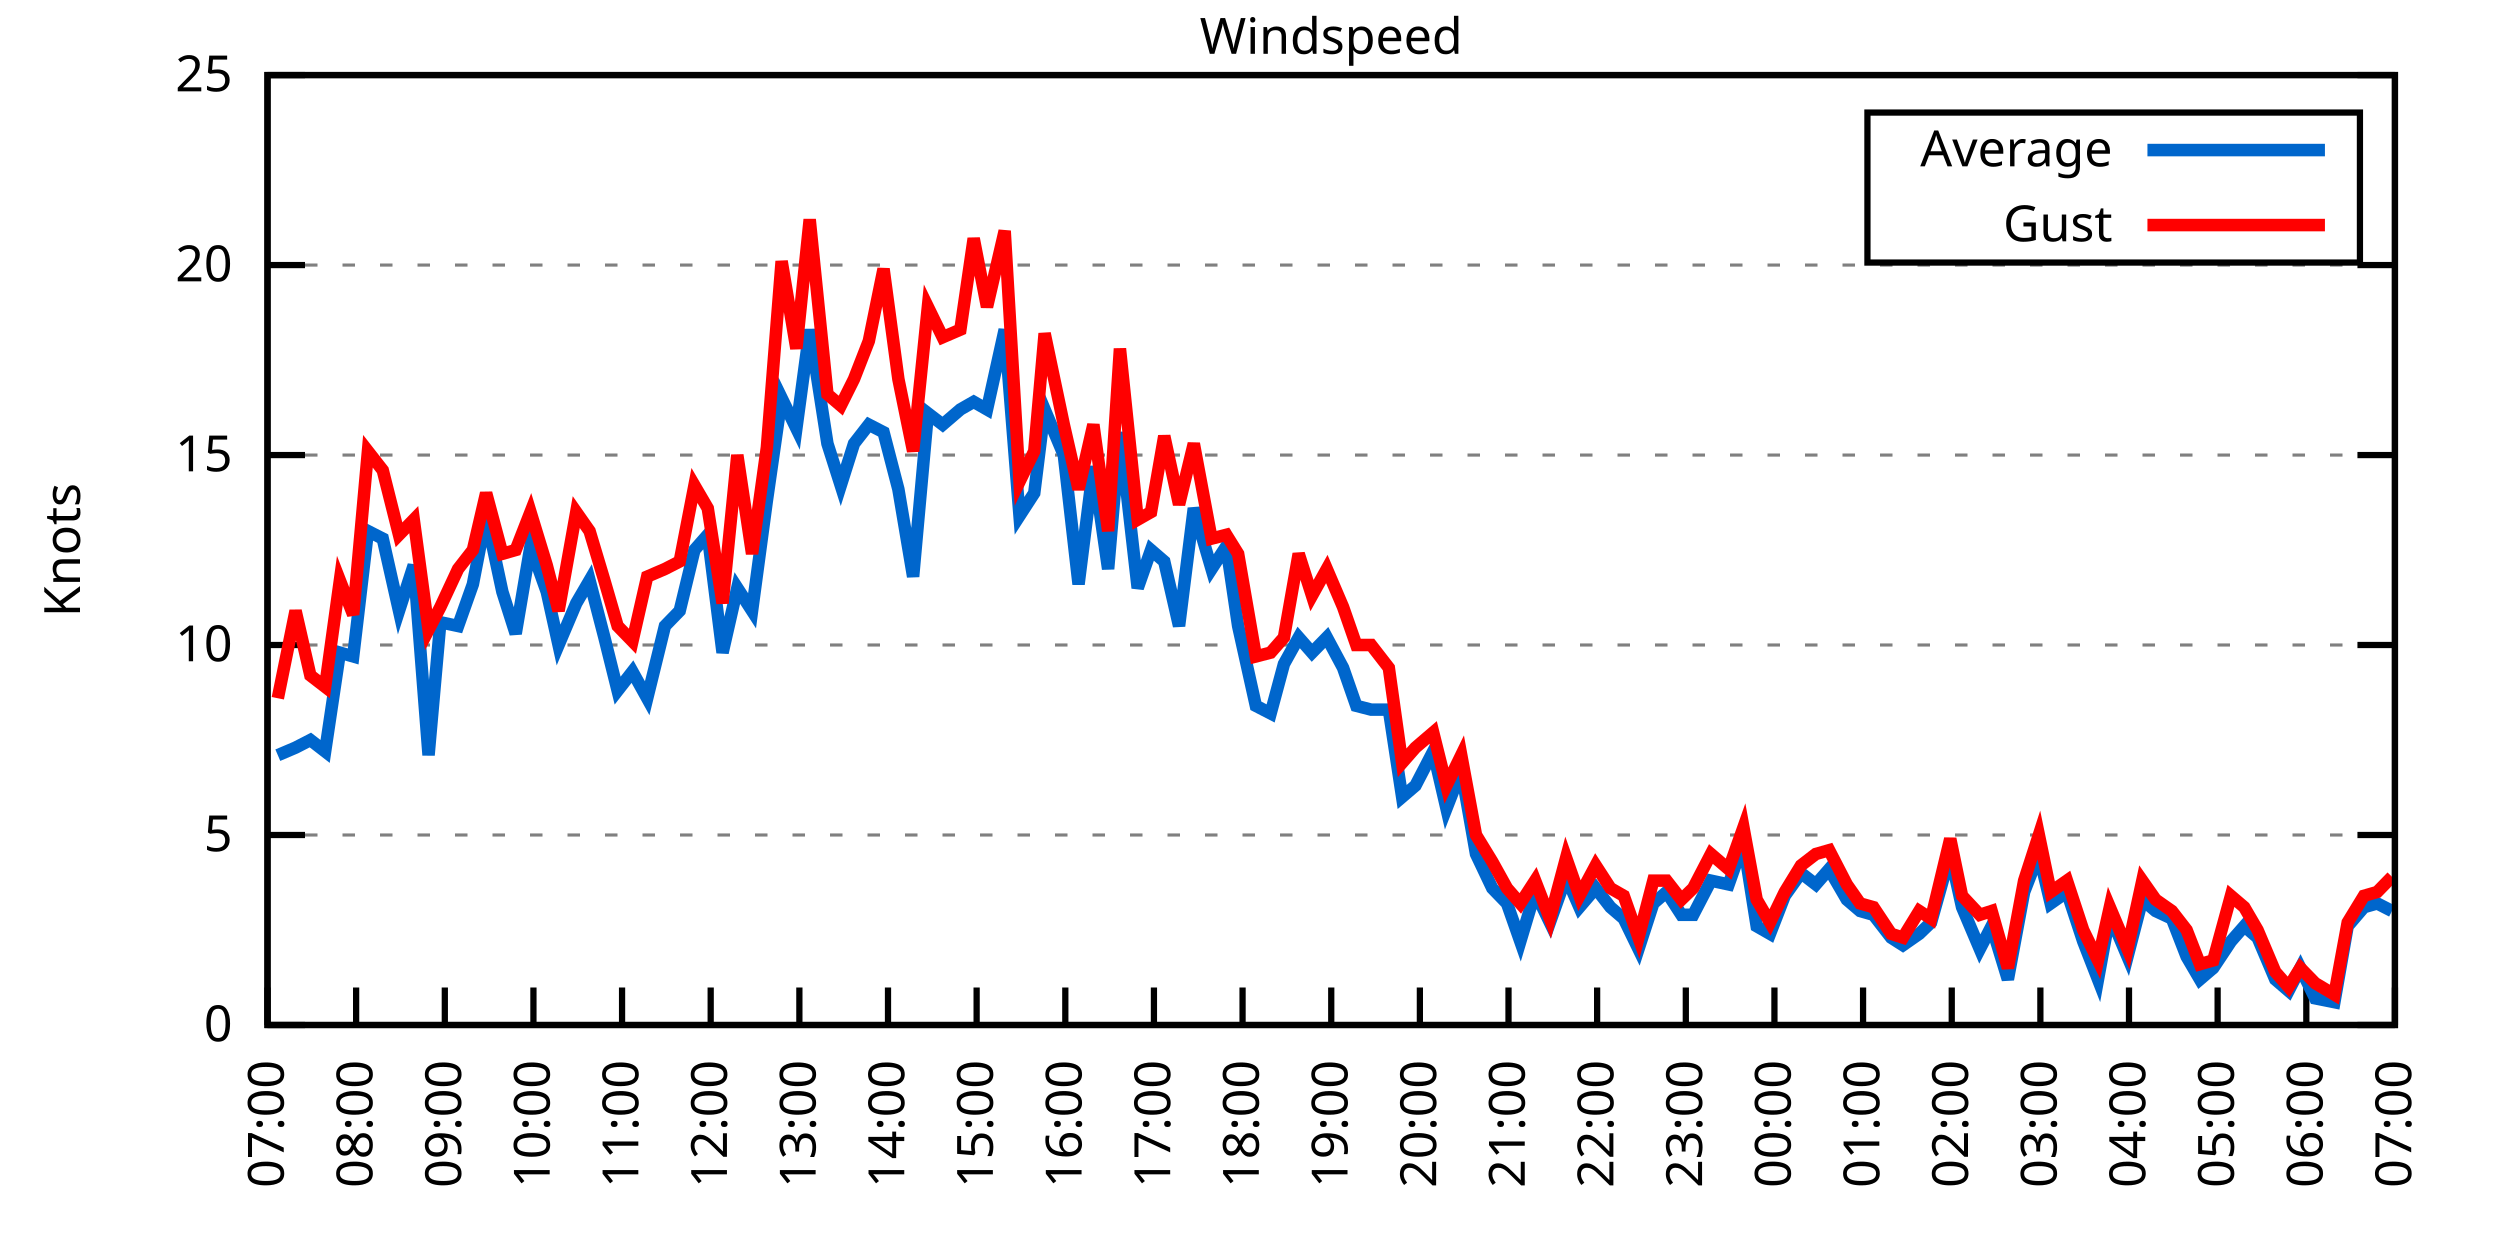
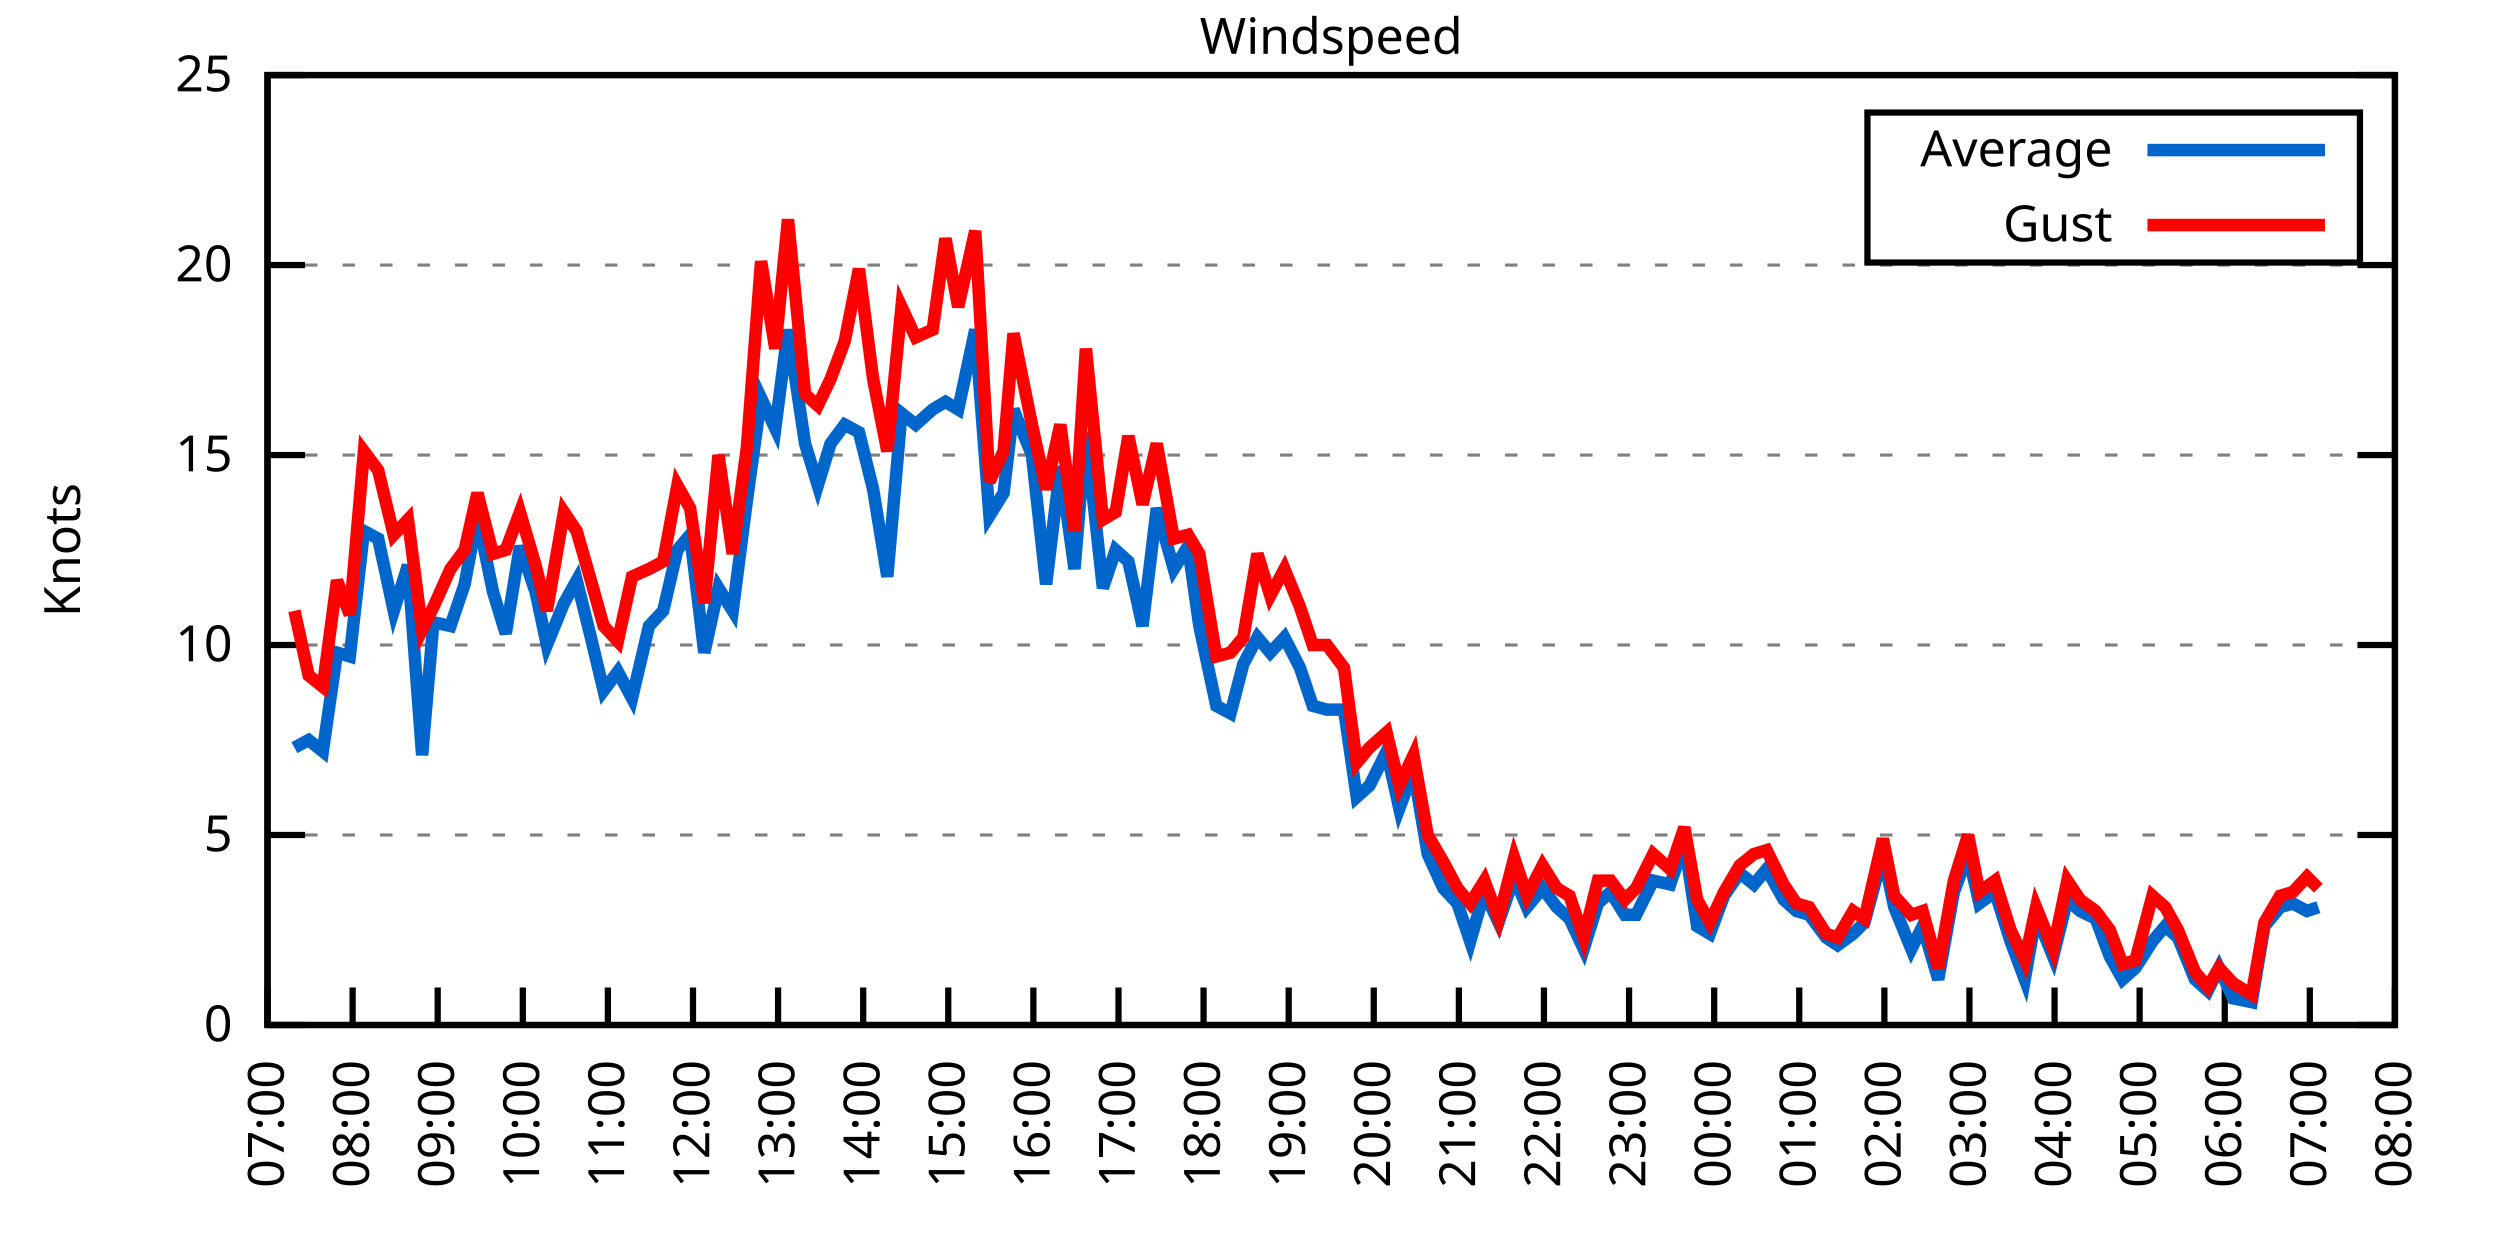
<svg xmlns="http://www.w3.org/2000/svg" xmlns:xlink="http://www.w3.org/1999/xlink" width="400" height="200" viewBox="0 0 400 200">
  <g id="gnuplot_canvas">
    <rect x="0" y="0" width="400" height="200" fill="none" />
    <defs>
      <circle id="gpDot" r="0.5" stroke-width="0.5" stroke="currentColor" />
      <path id="gpPt0" stroke-width="0.333" stroke="currentColor" d="M-1,0 h2 M0,-1 v2" />
      <path id="gpPt1" stroke-width="0.333" stroke="currentColor" d="M-1,-1 L1,1 M1,-1 L-1,1" />
      <path id="gpPt2" stroke-width="0.333" stroke="currentColor" d="M-1,0 L1,0 M0,-1 L0,1 M-1,-1 L1,1 M-1,1 L1,-1" />
      <rect id="gpPt3" stroke-width="0.333" stroke="currentColor" x="-1" y="-1" width="2" height="2" />
      <rect id="gpPt4" stroke-width="0.333" stroke="currentColor" fill="currentColor" x="-1" y="-1" width="2" height="2" />
      <circle id="gpPt5" stroke-width="0.333" stroke="currentColor" cx="0" cy="0" r="1" />
      <use xlink:href="#gpPt5" id="gpPt6" fill="currentColor" stroke="none" />
      <path id="gpPt7" stroke-width="0.333" stroke="currentColor" d="M0,-1.33 L-1.33,0.67 L1.33,0.67 z" />
      <use xlink:href="#gpPt7" id="gpPt8" fill="currentColor" stroke="none" />
      <use xlink:href="#gpPt7" id="gpPt9" stroke="currentColor" transform="rotate(180)" />
      <use xlink:href="#gpPt9" id="gpPt10" fill="currentColor" stroke="none" />
      <use xlink:href="#gpPt3" id="gpPt11" stroke="currentColor" transform="rotate(45)" />
      <use xlink:href="#gpPt11" id="gpPt12" fill="currentColor" stroke="none" />
      <path id="gpPt13" stroke-width="0.333" stroke="currentColor" d="M0,1.330 L1.265,0.411 L0.782,-1.067 L-0.782,-1.076 L-1.265,0.411 z" />
      <use xlink:href="#gpPt13" id="gpPt14" fill="currentColor" stroke="none" />
      <filter id="textbox" filterUnits="objectBoundingBox" x="0" y="0" height="1" width="1">
        <feFlood flood-color="white" flood-opacity="1" result="bgnd" />
        <feComposite in="SourceGraphic" in2="bgnd" operator="atop" />
      </filter>
      <filter id="greybox" filterUnits="objectBoundingBox" x="0" y="0" height="1" width="1">
        <feFlood flood-color="lightgrey" flood-opacity="1" result="grey" />
        <feComposite in="SourceGraphic" in2="grey" operator="atop" />
      </filter>
    </defs>
    <g fill="none" color="white" stroke="currentColor" stroke-width="1.00" stroke-linecap="butt" stroke-linejoin="miter">
</g>
    <g fill="none" color="black" stroke="currentColor" stroke-width="1.00" stroke-linecap="butt" stroke-linejoin="miter">
      <g stroke="none" shape-rendering="crispEdges">
        <polygon fill="rgb(255, 255, 255)" points="42.80,164.00 383.18,164.00 383.18,12.02 42.80,12.02 " />
      </g>
    </g>
    <g fill="none" color="black" stroke="currentColor" stroke-width="1.00" stroke-linecap="butt" stroke-linejoin="miter">
</g>
    <g fill="none" color="black" stroke="black" stroke-width="0.50" stroke-linecap="butt" stroke-linejoin="miter">
</g>
    <g fill="none" color="gray" stroke="currentColor" stroke-width="0.50" stroke-linecap="butt" stroke-linejoin="miter">
      <path stroke="gray" stroke-dasharray="2,4" class="gridline" d="M42.80,164.00 L383.19,164.00  " />
    </g>
    <g fill="none" color="gray" stroke="gray" stroke-width="1.00" stroke-linecap="butt" stroke-linejoin="miter">
</g>
    <g fill="none" color="black" stroke="currentColor" stroke-width="1.00" stroke-linecap="butt" stroke-linejoin="miter">
      <path stroke="black" d="M42.80,164.00 L48.80,164.00 M383.19,164.00 L377.19,164.00  " />
      <g transform="translate(37.20,166.60)" stroke="none" fill="black" font-family="Sans" font-size="8.00" text-anchor="end">
        <text>
          <tspan font-family="Sans"> 0</tspan>
        </text>
      </g>
    </g>
    <g fill="none" color="black" stroke="currentColor" stroke-width="1.00" stroke-linecap="butt" stroke-linejoin="miter">
</g>
    <g fill="none" color="black" stroke="black" stroke-width="0.50" stroke-linecap="butt" stroke-linejoin="miter">
</g>
    <g fill="none" color="gray" stroke="currentColor" stroke-width="0.50" stroke-linecap="butt" stroke-linejoin="miter">
      <path stroke="gray" stroke-dasharray="2,4" class="gridline" d="M42.80,133.60 L383.19,133.60  " />
    </g>
    <g fill="none" color="gray" stroke="gray" stroke-width="1.00" stroke-linecap="butt" stroke-linejoin="miter">
</g>
    <g fill="none" color="black" stroke="currentColor" stroke-width="1.00" stroke-linecap="butt" stroke-linejoin="miter">
      <path stroke="black" d="M42.80,133.60 L48.80,133.60 M383.19,133.60 L377.19,133.60  " />
      <g transform="translate(37.20,136.20)" stroke="none" fill="black" font-family="Sans" font-size="8.00" text-anchor="end">
        <text>
          <tspan font-family="Sans"> 5</tspan>
        </text>
      </g>
    </g>
    <g fill="none" color="black" stroke="currentColor" stroke-width="1.00" stroke-linecap="butt" stroke-linejoin="miter">
</g>
    <g fill="none" color="black" stroke="black" stroke-width="0.50" stroke-linecap="butt" stroke-linejoin="miter">
</g>
    <g fill="none" color="gray" stroke="currentColor" stroke-width="0.50" stroke-linecap="butt" stroke-linejoin="miter">
      <path stroke="gray" stroke-dasharray="2,4" class="gridline" d="M42.80,103.20 L383.19,103.20  " />
    </g>
    <g fill="none" color="gray" stroke="gray" stroke-width="1.00" stroke-linecap="butt" stroke-linejoin="miter">
</g>
    <g fill="none" color="black" stroke="currentColor" stroke-width="1.00" stroke-linecap="butt" stroke-linejoin="miter">
      <path stroke="black" d="M42.80,103.20 L48.80,103.20 M383.19,103.20 L377.19,103.20  " />
      <g transform="translate(37.20,105.80)" stroke="none" fill="black" font-family="Sans" font-size="8.00" text-anchor="end">
        <text>
          <tspan font-family="Sans"> 10</tspan>
        </text>
      </g>
    </g>
    <g fill="none" color="black" stroke="currentColor" stroke-width="1.00" stroke-linecap="butt" stroke-linejoin="miter">
</g>
    <g fill="none" color="black" stroke="black" stroke-width="0.50" stroke-linecap="butt" stroke-linejoin="miter">
</g>
    <g fill="none" color="gray" stroke="currentColor" stroke-width="0.50" stroke-linecap="butt" stroke-linejoin="miter">
      <path stroke="gray" stroke-dasharray="2,4" class="gridline" d="M42.80,72.81 L383.19,72.81  " />
    </g>
    <g fill="none" color="gray" stroke="gray" stroke-width="1.00" stroke-linecap="butt" stroke-linejoin="miter">
</g>
    <g fill="none" color="black" stroke="currentColor" stroke-width="1.00" stroke-linecap="butt" stroke-linejoin="miter">
      <path stroke="black" d="M42.80,72.81 L48.80,72.81 M383.19,72.81 L377.19,72.81  " />
      <g transform="translate(37.20,75.41)" stroke="none" fill="black" font-family="Sans" font-size="8.00" text-anchor="end">
        <text>
          <tspan font-family="Sans"> 15</tspan>
        </text>
      </g>
    </g>
    <g fill="none" color="black" stroke="currentColor" stroke-width="1.00" stroke-linecap="butt" stroke-linejoin="miter">
</g>
    <g fill="none" color="black" stroke="black" stroke-width="0.50" stroke-linecap="butt" stroke-linejoin="miter">
</g>
    <g fill="none" color="gray" stroke="currentColor" stroke-width="0.50" stroke-linecap="butt" stroke-linejoin="miter">
      <path stroke="gray" stroke-dasharray="2,4" class="gridline" d="M42.80,42.41 L383.19,42.41  " />
    </g>
    <g fill="none" color="gray" stroke="gray" stroke-width="1.00" stroke-linecap="butt" stroke-linejoin="miter">
</g>
    <g fill="none" color="black" stroke="currentColor" stroke-width="1.00" stroke-linecap="butt" stroke-linejoin="miter">
      <path stroke="black" d="M42.80,42.41 L48.80,42.41 M383.19,42.41 L377.19,42.41  " />
      <g transform="translate(37.20,45.01)" stroke="none" fill="black" font-family="Sans" font-size="8.00" text-anchor="end">
        <text>
          <tspan font-family="Sans"> 20</tspan>
        </text>
      </g>
    </g>
    <g fill="none" color="black" stroke="currentColor" stroke-width="1.00" stroke-linecap="butt" stroke-linejoin="miter">
</g>
    <g fill="none" color="black" stroke="black" stroke-width="0.50" stroke-linecap="butt" stroke-linejoin="miter">
</g>
    <g fill="none" color="gray" stroke="currentColor" stroke-width="0.50" stroke-linecap="butt" stroke-linejoin="miter">
      <path stroke="gray" stroke-dasharray="2,4" class="gridline" d="M42.80,12.01 L383.19,12.01  " />
    </g>
    <g fill="none" color="gray" stroke="gray" stroke-width="1.00" stroke-linecap="butt" stroke-linejoin="miter">
</g>
    <g fill="none" color="black" stroke="currentColor" stroke-width="1.00" stroke-linecap="butt" stroke-linejoin="miter">
      <path stroke="black" d="M42.80,12.01 L48.80,12.01 M383.19,12.01 L377.19,12.01  " />
      <g transform="translate(37.20,14.61)" stroke="none" fill="black" font-family="Sans" font-size="8.00" text-anchor="end">
        <text>
          <tspan font-family="Sans"> 25</tspan>
        </text>
      </g>
    </g>
    <g fill="none" color="black" stroke="currentColor" stroke-width="1.00" stroke-linecap="butt" stroke-linejoin="miter">
      <path stroke="black" d="M42.80,164.00 L42.80,158.00  " />
      <g transform="translate(45.40,169.60) rotate(270.00)" stroke="none" fill="black" font-family="Sans" font-size="8.00" text-anchor="end">
        <text>
          <tspan font-family="Sans">07:00</tspan>
        </text>
      </g>
    </g>
    <g fill="none" color="black" stroke="currentColor" stroke-width="1.00" stroke-linecap="butt" stroke-linejoin="miter">
-       <path stroke="black" d="M56.98,164.00 L56.98,158.00  " />
-       <g transform="translate(59.58,169.60) rotate(270.00)" stroke="none" fill="black" font-family="Sans" font-size="8.00" text-anchor="end">
+       <path stroke="black" d="M56.42,164.00 L56.42,158.00  " />
+       <g transform="translate(59.02,169.60) rotate(270.00)" stroke="none" fill="black" font-family="Sans" font-size="8.00" text-anchor="end">
        <text>
          <tspan font-family="Sans">08:00</tspan>
        </text>
      </g>
    </g>
    <g fill="none" color="black" stroke="currentColor" stroke-width="1.00" stroke-linecap="butt" stroke-linejoin="miter">
-       <path stroke="black" d="M71.17,164.00 L71.17,158.00  " />
-       <g transform="translate(73.77,169.60) rotate(270.00)" stroke="none" fill="black" font-family="Sans" font-size="8.00" text-anchor="end">
+       <path stroke="black" d="M70.03,164.00 L70.03,158.00  " />
+       <g transform="translate(72.63,169.60) rotate(270.00)" stroke="none" fill="black" font-family="Sans" font-size="8.00" text-anchor="end">
        <text>
          <tspan font-family="Sans">09:00</tspan>
        </text>
      </g>
    </g>
    <g fill="none" color="black" stroke="currentColor" stroke-width="1.00" stroke-linecap="butt" stroke-linejoin="miter">
-       <path stroke="black" d="M85.35,164.00 L85.35,158.00  " />
-       <g transform="translate(87.95,169.60) rotate(270.00)" stroke="none" fill="black" font-family="Sans" font-size="8.00" text-anchor="end">
+       <path stroke="black" d="M83.65,164.00 L83.65,158.00  " />
+       <g transform="translate(86.25,169.60) rotate(270.00)" stroke="none" fill="black" font-family="Sans" font-size="8.00" text-anchor="end">
        <text>
          <tspan font-family="Sans">10:00</tspan>
        </text>
      </g>
    </g>
    <g fill="none" color="black" stroke="currentColor" stroke-width="1.00" stroke-linecap="butt" stroke-linejoin="miter">
-       <path stroke="black" d="M99.53,164.00 L99.53,158.00  " />
-       <g transform="translate(102.13,169.60) rotate(270.00)" stroke="none" fill="black" font-family="Sans" font-size="8.00" text-anchor="end">
+       <path stroke="black" d="M97.26,164.00 L97.26,158.00  " />
+       <g transform="translate(99.86,169.60) rotate(270.00)" stroke="none" fill="black" font-family="Sans" font-size="8.00" text-anchor="end">
        <text>
          <tspan font-family="Sans">11:00</tspan>
        </text>
      </g>
    </g>
    <g fill="none" color="black" stroke="currentColor" stroke-width="1.00" stroke-linecap="butt" stroke-linejoin="miter">
-       <path stroke="black" d="M113.71,164.00 L113.71,158.00  " />
-       <g transform="translate(116.31,169.60) rotate(270.00)" stroke="none" fill="black" font-family="Sans" font-size="8.00" text-anchor="end">
+       <path stroke="black" d="M110.88,164.00 L110.88,158.00  " />
+       <g transform="translate(113.48,169.60) rotate(270.00)" stroke="none" fill="black" font-family="Sans" font-size="8.00" text-anchor="end">
        <text>
          <tspan font-family="Sans">12:00</tspan>
        </text>
      </g>
    </g>
    <g fill="none" color="black" stroke="currentColor" stroke-width="1.00" stroke-linecap="butt" stroke-linejoin="miter">
-       <path stroke="black" d="M127.90,164.00 L127.90,158.00  " />
-       <g transform="translate(130.50,169.60) rotate(270.00)" stroke="none" fill="black" font-family="Sans" font-size="8.00" text-anchor="end">
+       <path stroke="black" d="M124.49,164.00 L124.49,158.00  " />
+       <g transform="translate(127.09,169.60) rotate(270.00)" stroke="none" fill="black" font-family="Sans" font-size="8.00" text-anchor="end">
        <text>
          <tspan font-family="Sans">13:00</tspan>
        </text>
      </g>
    </g>
    <g fill="none" color="black" stroke="currentColor" stroke-width="1.00" stroke-linecap="butt" stroke-linejoin="miter">
-       <path stroke="black" d="M142.08,164.00 L142.08,158.00  " />
-       <g transform="translate(144.68,169.60) rotate(270.00)" stroke="none" fill="black" font-family="Sans" font-size="8.00" text-anchor="end">
+       <path stroke="black" d="M138.11,164.00 L138.11,158.00  " />
+       <g transform="translate(140.71,169.60) rotate(270.00)" stroke="none" fill="black" font-family="Sans" font-size="8.00" text-anchor="end">
        <text>
          <tspan font-family="Sans">14:00</tspan>
        </text>
      </g>
    </g>
    <g fill="none" color="black" stroke="currentColor" stroke-width="1.00" stroke-linecap="butt" stroke-linejoin="miter">
-       <path stroke="black" d="M156.26,164.00 L156.26,158.00  " />
-       <g transform="translate(158.86,169.60) rotate(270.00)" stroke="none" fill="black" font-family="Sans" font-size="8.00" text-anchor="end">
+       <path stroke="black" d="M151.72,164.00 L151.72,158.00  " />
+       <g transform="translate(154.32,169.60) rotate(270.00)" stroke="none" fill="black" font-family="Sans" font-size="8.00" text-anchor="end">
        <text>
          <tspan font-family="Sans">15:00</tspan>
        </text>
      </g>
    </g>
    <g fill="none" color="black" stroke="currentColor" stroke-width="1.00" stroke-linecap="butt" stroke-linejoin="miter">
-       <path stroke="black" d="M170.45,164.00 L170.45,158.00  " />
-       <g transform="translate(173.05,169.60) rotate(270.00)" stroke="none" fill="black" font-family="Sans" font-size="8.00" text-anchor="end">
+       <path stroke="black" d="M165.34,164.00 L165.34,158.00  " />
+       <g transform="translate(167.94,169.60) rotate(270.00)" stroke="none" fill="black" font-family="Sans" font-size="8.00" text-anchor="end">
        <text>
          <tspan font-family="Sans">16:00</tspan>
        </text>
      </g>
    </g>
    <g fill="none" color="black" stroke="currentColor" stroke-width="1.00" stroke-linecap="butt" stroke-linejoin="miter">
-       <path stroke="black" d="M184.63,164.00 L184.63,158.00  " />
-       <g transform="translate(187.23,169.60) rotate(270.00)" stroke="none" fill="black" font-family="Sans" font-size="8.00" text-anchor="end">
+       <path stroke="black" d="M178.96,164.00 L178.96,158.00  " />
+       <g transform="translate(181.56,169.60) rotate(270.00)" stroke="none" fill="black" font-family="Sans" font-size="8.00" text-anchor="end">
        <text>
          <tspan font-family="Sans">17:00</tspan>
        </text>
      </g>
    </g>
    <g fill="none" color="black" stroke="currentColor" stroke-width="1.00" stroke-linecap="butt" stroke-linejoin="miter">
-       <path stroke="black" d="M198.81,164.00 L198.81,158.00  " />
-       <g transform="translate(201.41,169.60) rotate(270.00)" stroke="none" fill="black" font-family="Sans" font-size="8.00" text-anchor="end">
+       <path stroke="black" d="M192.57,164.00 L192.57,158.00  " />
+       <g transform="translate(195.17,169.60) rotate(270.00)" stroke="none" fill="black" font-family="Sans" font-size="8.00" text-anchor="end">
        <text>
          <tspan font-family="Sans">18:00</tspan>
        </text>
      </g>
    </g>
    <g fill="none" color="black" stroke="currentColor" stroke-width="1.00" stroke-linecap="butt" stroke-linejoin="miter">
-       <path stroke="black" d="M213.00,164.00 L213.00,158.00  " />
-       <g transform="translate(215.60,169.60) rotate(270.00)" stroke="none" fill="black" font-family="Sans" font-size="8.00" text-anchor="end">
+       <path stroke="black" d="M206.19,164.00 L206.19,158.00  " />
+       <g transform="translate(208.79,169.60) rotate(270.00)" stroke="none" fill="black" font-family="Sans" font-size="8.00" text-anchor="end">
        <text>
          <tspan font-family="Sans">19:00</tspan>
        </text>
      </g>
    </g>
    <g fill="none" color="black" stroke="currentColor" stroke-width="1.00" stroke-linecap="butt" stroke-linejoin="miter">
-       <path stroke="black" d="M227.18,164.00 L227.18,158.00  " />
-       <g transform="translate(229.78,169.60) rotate(270.00)" stroke="none" fill="black" font-family="Sans" font-size="8.00" text-anchor="end">
+       <path stroke="black" d="M219.80,164.00 L219.80,158.00  " />
+       <g transform="translate(222.40,169.60) rotate(270.00)" stroke="none" fill="black" font-family="Sans" font-size="8.00" text-anchor="end">
        <text>
          <tspan font-family="Sans">20:00</tspan>
        </text>
      </g>
    </g>
    <g fill="none" color="black" stroke="currentColor" stroke-width="1.00" stroke-linecap="butt" stroke-linejoin="miter">
-       <path stroke="black" d="M241.36,164.00 L241.36,158.00  " />
-       <g transform="translate(243.96,169.60) rotate(270.00)" stroke="none" fill="black" font-family="Sans" font-size="8.00" text-anchor="end">
+       <path stroke="black" d="M233.42,164.00 L233.42,158.00  " />
+       <g transform="translate(236.02,169.60) rotate(270.00)" stroke="none" fill="black" font-family="Sans" font-size="8.00" text-anchor="end">
        <text>
          <tspan font-family="Sans">21:00</tspan>
        </text>
      </g>
    </g>
    <g fill="none" color="black" stroke="currentColor" stroke-width="1.00" stroke-linecap="butt" stroke-linejoin="miter">
-       <path stroke="black" d="M255.54,164.00 L255.54,158.00  " />
-       <g transform="translate(258.14,169.60) rotate(270.00)" stroke="none" fill="black" font-family="Sans" font-size="8.00" text-anchor="end">
+       <path stroke="black" d="M247.03,164.00 L247.03,158.00  " />
+       <g transform="translate(249.63,169.60) rotate(270.00)" stroke="none" fill="black" font-family="Sans" font-size="8.00" text-anchor="end">
        <text>
          <tspan font-family="Sans">22:00</tspan>
        </text>
      </g>
    </g>
    <g fill="none" color="black" stroke="currentColor" stroke-width="1.00" stroke-linecap="butt" stroke-linejoin="miter">
-       <path stroke="black" d="M269.73,164.00 L269.73,158.00  " />
-       <g transform="translate(272.33,169.60) rotate(270.00)" stroke="none" fill="black" font-family="Sans" font-size="8.00" text-anchor="end">
+       <path stroke="black" d="M260.65,164.00 L260.65,158.00  " />
+       <g transform="translate(263.25,169.60) rotate(270.00)" stroke="none" fill="black" font-family="Sans" font-size="8.00" text-anchor="end">
        <text>
          <tspan font-family="Sans">23:00</tspan>
        </text>
      </g>
    </g>
    <g fill="none" color="black" stroke="currentColor" stroke-width="1.00" stroke-linecap="butt" stroke-linejoin="miter">
-       <path stroke="black" d="M283.91,164.00 L283.91,158.00  " />
-       <g transform="translate(286.51,169.60) rotate(270.00)" stroke="none" fill="black" font-family="Sans" font-size="8.00" text-anchor="end">
+       <path stroke="black" d="M274.27,164.00 L274.27,158.00  " />
+       <g transform="translate(276.87,169.60) rotate(270.00)" stroke="none" fill="black" font-family="Sans" font-size="8.00" text-anchor="end">
        <text>
          <tspan font-family="Sans">00:00</tspan>
        </text>
      </g>
    </g>
    <g fill="none" color="black" stroke="currentColor" stroke-width="1.00" stroke-linecap="butt" stroke-linejoin="miter">
-       <path stroke="black" d="M298.09,164.00 L298.09,158.00  " />
-       <g transform="translate(300.69,169.60) rotate(270.00)" stroke="none" fill="black" font-family="Sans" font-size="8.00" text-anchor="end">
+       <path stroke="black" d="M287.88,164.00 L287.88,158.00  " />
+       <g transform="translate(290.48,169.60) rotate(270.00)" stroke="none" fill="black" font-family="Sans" font-size="8.00" text-anchor="end">
        <text>
          <tspan font-family="Sans">01:00</tspan>
        </text>
      </g>
    </g>
    <g fill="none" color="black" stroke="currentColor" stroke-width="1.00" stroke-linecap="butt" stroke-linejoin="miter">
-       <path stroke="black" d="M312.28,164.00 L312.28,158.00  " />
-       <g transform="translate(314.88,169.60) rotate(270.00)" stroke="none" fill="black" font-family="Sans" font-size="8.00" text-anchor="end">
+       <path stroke="black" d="M301.50,164.00 L301.50,158.00  " />
+       <g transform="translate(304.10,169.60) rotate(270.00)" stroke="none" fill="black" font-family="Sans" font-size="8.00" text-anchor="end">
        <text>
          <tspan font-family="Sans">02:00</tspan>
        </text>
      </g>
    </g>
    <g fill="none" color="black" stroke="currentColor" stroke-width="1.00" stroke-linecap="butt" stroke-linejoin="miter">
-       <path stroke="black" d="M326.46,164.00 L326.46,158.00  " />
-       <g transform="translate(329.06,169.60) rotate(270.00)" stroke="none" fill="black" font-family="Sans" font-size="8.00" text-anchor="end">
+       <path stroke="black" d="M315.11,164.00 L315.11,158.00  " />
+       <g transform="translate(317.71,169.60) rotate(270.00)" stroke="none" fill="black" font-family="Sans" font-size="8.00" text-anchor="end">
        <text>
          <tspan font-family="Sans">03:00</tspan>
        </text>
      </g>
    </g>
    <g fill="none" color="black" stroke="currentColor" stroke-width="1.00" stroke-linecap="butt" stroke-linejoin="miter">
-       <path stroke="black" d="M340.64,164.00 L340.64,158.00  " />
-       <g transform="translate(343.24,169.60) rotate(270.00)" stroke="none" fill="black" font-family="Sans" font-size="8.00" text-anchor="end">
+       <path stroke="black" d="M328.73,164.00 L328.73,158.00  " />
+       <g transform="translate(331.33,169.60) rotate(270.00)" stroke="none" fill="black" font-family="Sans" font-size="8.00" text-anchor="end">
        <text>
          <tspan font-family="Sans">04:00</tspan>
        </text>
      </g>
    </g>
    <g fill="none" color="black" stroke="currentColor" stroke-width="1.00" stroke-linecap="butt" stroke-linejoin="miter">
-       <path stroke="black" d="M354.82,164.00 L354.82,158.00  " />
-       <g transform="translate(357.42,169.60) rotate(270.00)" stroke="none" fill="black" font-family="Sans" font-size="8.00" text-anchor="end">
+       <path stroke="black" d="M342.34,164.00 L342.34,158.00  " />
+       <g transform="translate(344.94,169.60) rotate(270.00)" stroke="none" fill="black" font-family="Sans" font-size="8.00" text-anchor="end">
        <text>
          <tspan font-family="Sans">05:00</tspan>
        </text>
      </g>
    </g>
    <g fill="none" color="black" stroke="currentColor" stroke-width="1.00" stroke-linecap="butt" stroke-linejoin="miter">
-       <path stroke="black" d="M369.01,164.00 L369.01,158.00  " />
-       <g transform="translate(371.61,169.60) rotate(270.00)" stroke="none" fill="black" font-family="Sans" font-size="8.00" text-anchor="end">
+       <path stroke="black" d="M355.96,164.00 L355.96,158.00  " />
+       <g transform="translate(358.56,169.60) rotate(270.00)" stroke="none" fill="black" font-family="Sans" font-size="8.00" text-anchor="end">
        <text>
          <tspan font-family="Sans">06:00</tspan>
+         </text>
+       </g>
+     </g>
+     <g fill="none" color="black" stroke="currentColor" stroke-width="1.00" stroke-linecap="butt" stroke-linejoin="miter">
+       <path stroke="black" d="M369.57,164.00 L369.57,158.00  " />
+       <g transform="translate(372.17,169.60) rotate(270.00)" stroke="none" fill="black" font-family="Sans" font-size="8.00" text-anchor="end">
+         <text>
+           <tspan font-family="Sans">07:00</tspan>
        </text>
      </g>
    </g>
    <g fill="none" color="black" stroke="currentColor" stroke-width="1.00" stroke-linecap="butt" stroke-linejoin="miter">
      <path stroke="black" d="M383.19,164.00 L383.19,158.00  " />
      <g transform="translate(385.79,169.60) rotate(270.00)" stroke="none" fill="black" font-family="Sans" font-size="8.00" text-anchor="end">
        <text>
-           <tspan font-family="Sans">07:00</tspan>
+           <tspan font-family="Sans">08:00</tspan>
        </text>
      </g>
    </g>
    <g fill="none" color="black" stroke="currentColor" stroke-width="1.00" stroke-linecap="butt" stroke-linejoin="miter">
</g>
    <g fill="none" color="black" stroke="currentColor" stroke-width="1.00" stroke-linecap="butt" stroke-linejoin="miter">
      <path stroke="black" d="M42.80,12.01 L42.80,164.00 L383.19,164.00 L383.19,12.01 L42.80,12.01 Z  " />
    </g>
    <g fill="none" color="black" stroke="currentColor" stroke-width="1.00" stroke-linecap="butt" stroke-linejoin="miter">
</g>
    <g fill="none" color="black" stroke="currentColor" stroke-width="1.00" stroke-linecap="butt" stroke-linejoin="miter">
      <path stroke="black" d="M298.79,42.01 L298.79,18.01 L377.59,18.01 L377.59,42.01 L298.79,42.01 Z  " />
    </g>
    <g id="Windspeed_plot_1">
      <g fill="none" color="white" stroke="black" stroke-width="2.00" stroke-linecap="butt" stroke-linejoin="miter">
</g>
      <g fill="none" color="black" stroke="currentColor" stroke-width="2.00" stroke-linecap="butt" stroke-linejoin="miter">
        <g transform="translate(337.99,26.61)" stroke="none" fill="black" font-family="Sans" font-size="8.00" text-anchor="end">
          <text>
            <tspan font-family="Sans">Average</tspan>
          </text>
        </g>
      </g>
      <g fill="none" color="black" stroke="currentColor" stroke-width="2.00" stroke-linecap="butt" stroke-linejoin="miter">
-         <path stroke="rgb(  0, 102, 204)" d="M343.59,24.01 L371.99,24.01 M44.45,120.83 L47.29,119.62 L49.66,118.40 L52.02,120.23 L54.38,104.42 L56.51,105.03   L58.87,84.97 L61.24,86.18 L63.84,97.73 L66.20,90.44 L68.57,120.83 L70.46,99.56 L73.29,100.16 L75.66,93.48   L77.78,82.53 L80.38,94.69 L82.51,101.38 L84.88,87.40 L87.48,94.69 L89.37,103.20 L92.20,96.52 L94.33,92.87   L96.70,101.99 L98.82,110.50 L101.19,107.46 L103.55,111.72 L106.39,100.16 L108.75,97.73 L111.11,88.00 L113.24,85.57   L115.61,104.42 L117.97,94.08 L120.33,97.73 L122.70,80.10 L125.06,63.69 L127.42,68.55 L129.55,52.74 L132.39,70.98   L134.52,77.67 L136.64,70.98 L139.01,67.94 L141.37,69.16 L143.74,78.28 L146.10,92.26 L148.46,66.12 L150.83,67.94   L153.66,65.51 L155.79,64.29 L157.92,65.51 L160.75,52.74 L163.12,82.53 L165.48,78.89 L167.14,65.51 L170.21,72.81   L172.57,93.48 L174.94,74.63 L177.30,91.04 L179.19,69.16 L182.03,94.08 L184.16,88.00 L186.28,89.83 L188.65,100.16   L191.01,81.32 L193.85,91.04 L196.21,87.40 L198.10,100.16 L200.94,112.93 L203.30,114.15 L205.43,106.24 L207.79,101.99   L209.92,104.42 L212.29,101.99 L214.89,106.85 L217.01,112.93 L219.38,113.54 L222.21,113.54 L224.34,127.52 L226.47,125.70   L229.31,120.23 L231.43,129.35 L233.80,123.27 L236.16,136.64 L238.76,142.11 L241.12,144.55 L243.25,150.62 L245.62,142.72   L247.98,147.59 L250.58,140.29 L252.71,145.15 L255.31,142.11 L257.67,145.15 L259.80,146.98 L262.16,151.84 L264.53,144.55   L266.65,142.72 L269.02,146.37 L270.91,146.37 L273.75,140.90 L276.58,141.51 L278.95,134.82 L281.07,148.19 L283.20,149.41   L285.56,143.33 L288.16,139.68 L290.53,141.51 L292.66,139.07 L295.49,143.94 L297.62,145.76 L299.75,146.37 L302.58,150.02   L304.47,151.23 L307.08,149.41 L308.97,147.59 L312.04,136.64 L313.93,145.15 L316.77,151.84 L318.66,148.19 L321.26,156.70   L323.86,142.72 L326.22,136.64 L328.11,144.55 L330.71,142.72 L333.31,150.62 L335.68,156.70 L337.57,146.37 L340.40,153.06   L342.77,143.94 L344.90,145.76 L347.50,146.98 L349.86,153.06 L351.99,156.70 L354.12,154.88 L356.95,150.62 L359.08,148.19   L361.21,150.02 L364.04,156.70 L366.17,158.53 L368.06,154.88 L370.43,159.74 L373.50,160.35 L375.63,148.19 L378.23,145.15   L380.35,144.55 L382.72,145.76  " />
+         <path stroke="rgb(  0, 102, 204)" d="M343.59,24.01 L371.99,24.01 M47.11,119.62 L49.38,118.40 L51.65,120.23 L53.92,104.42 L55.96,105.03 L58.23,84.97   L60.50,86.18 L63.00,97.73 L65.27,90.44 L67.54,120.83 L69.35,99.56 L72.07,100.16 L74.34,93.48 L76.39,82.53   L78.88,94.69 L80.92,101.38 L83.19,87.40 L85.69,94.69 L87.50,103.20 L90.23,96.52 L92.27,92.87 L94.54,101.99   L96.58,110.50 L98.85,107.46 L101.12,111.72 L103.84,100.16 L106.11,97.73 L108.38,88.00 L110.42,85.57 L112.69,104.42   L114.96,94.08 L117.23,97.73 L119.50,80.10 L121.77,63.69 L124.04,68.55 L126.08,52.74 L128.81,70.98 L130.85,77.67   L132.89,70.98 L135.16,67.94 L137.43,69.16 L139.70,78.28 L141.97,92.26 L144.24,66.12 L146.51,67.94 L149.23,65.51   L151.27,64.29 L153.31,65.51 L156.04,52.74 L158.31,82.53 L160.57,78.89 L162.16,65.51 L165.11,72.81 L167.38,93.48   L169.65,74.63 L171.92,91.04 L173.74,69.16 L176.46,94.08 L178.50,88.00 L180.54,89.83 L182.81,100.16 L185.08,81.32   L187.81,91.04 L190.08,87.40 L191.89,100.16 L194.61,112.93 L196.88,114.15 L198.93,106.24 L201.19,101.99 L203.24,104.42   L205.51,101.99 L208.00,106.85 L210.04,112.93 L212.31,113.54 L215.04,113.54 L217.08,127.52 L219.12,125.70 L221.85,120.23   L223.89,129.35 L226.16,123.27 L228.43,136.64 L230.92,142.11 L233.19,144.55 L235.23,150.62 L237.50,142.72 L239.77,147.59   L242.27,140.29 L244.31,145.15 L246.81,142.11 L249.08,145.15 L251.12,146.98 L253.39,151.84 L255.66,144.55 L257.70,142.72   L259.97,146.37 L261.78,146.37 L264.51,140.90 L267.23,141.51 L269.50,134.82 L271.54,148.19 L273.58,149.41 L275.85,143.33   L278.35,139.68 L280.62,141.51 L282.66,139.07 L285.38,143.94 L287.43,145.76 L289.47,146.37 L292.19,150.02 L294.01,151.23   L296.50,149.41 L298.32,147.59 L301.27,136.64 L303.08,145.15 L305.81,151.84 L307.62,148.19 L310.12,156.70 L312.62,142.72   L314.89,136.64 L316.70,144.55 L319.20,142.72 L321.69,150.62 L323.96,156.70 L325.78,146.37 L328.50,153.06 L330.77,143.94   L332.81,145.76 L335.31,146.98 L337.58,153.06 L339.62,156.70 L341.66,154.88 L344.39,150.62 L346.43,148.19 L348.47,150.02   L351.19,156.70 L353.24,158.53 L355.05,154.88 L357.32,159.74 L360.27,160.35 L362.31,148.19 L364.81,145.15 L366.85,144.55   L369.12,145.76 L370.94,145.15  " />
      </g>
    </g>
    <g id="Windspeed_plot_2">
      <g fill="none" color="black" stroke="currentColor" stroke-width="2.00" stroke-linecap="butt" stroke-linejoin="miter">
        <g transform="translate(337.99,38.61)" stroke="none" fill="black" font-family="Sans" font-size="8.00" text-anchor="end">
          <text>
            <tspan font-family="Sans">Gust</tspan>
          </text>
        </g>
      </g>
      <g fill="none" color="black" stroke="currentColor" stroke-width="2.00" stroke-linecap="butt" stroke-linejoin="miter">
-         <path stroke="rgb(255,   0,   0)" d="M343.59,36.01 L371.99,36.01 M44.45,111.72 L47.29,97.73 L49.66,108.07 L52.02,109.89 L54.38,92.87 L56.51,98.34   L58.87,72.20 L61.24,75.24 L63.84,85.57 L66.20,83.14 L68.57,100.77 L70.46,97.12 L73.29,91.04 L75.66,88.00   L77.78,78.89 L80.38,88.61 L82.51,88.00 L84.88,81.93 L87.48,90.44 L89.37,97.73 L92.20,81.93 L94.33,84.97   L96.70,92.87 L98.82,100.16 L101.19,102.60 L103.55,92.26 L106.39,91.04 L108.75,89.83 L111.11,77.67 L113.24,81.32   L115.61,96.52 L117.97,72.81 L120.33,88.61 L122.70,71.59 L125.06,41.80 L127.42,55.78 L129.55,35.11 L132.39,63.08   L134.52,64.90 L136.64,60.65 L139.01,54.57 L141.37,43.02 L143.74,60.65 L146.10,72.20 L148.46,49.10 L150.83,53.96   L153.66,52.74 L155.79,38.15 L157.92,49.10 L160.75,36.94 L163.12,77.06 L165.48,72.20 L167.14,53.35 L170.21,67.94   L172.57,78.28 L174.94,67.94 L177.30,84.97 L179.19,55.78 L182.03,83.14 L184.16,81.93 L186.28,69.77 L188.65,80.71   L191.01,70.98 L193.85,86.18 L196.21,85.57 L198.10,88.61 L200.94,105.03 L203.30,104.42 L205.43,101.99 L207.79,88.61   L209.92,95.30 L212.29,91.04 L214.89,97.12 L217.01,103.20 L219.38,103.20 L222.21,106.85 L224.34,122.05 L226.47,119.62   L229.31,117.19 L231.43,125.70 L233.80,120.83 L236.16,133.60 L238.76,137.86 L241.12,142.11 L243.25,144.55 L245.62,140.90   L247.98,146.98 L250.58,137.25 L252.71,143.33 L255.31,138.47 L257.67,142.11 L259.80,143.33 L262.16,150.02 L264.53,140.90   L266.65,140.90 L269.02,143.94 L270.91,142.11 L273.75,136.64 L276.58,139.07 L278.95,132.39 L281.07,143.94 L283.20,147.59   L285.56,142.72 L288.16,138.47 L290.53,136.64 L292.66,136.03 L295.49,141.51 L297.62,144.55 L299.75,145.15 L302.58,149.41   L304.47,150.02 L307.08,145.76 L308.97,146.98 L312.04,134.21 L313.93,143.33 L316.77,146.37 L318.66,145.76 L321.26,154.88   L323.86,140.90 L326.22,133.60 L328.11,142.72 L330.71,140.90 L333.31,148.80 L335.68,153.66 L337.57,145.15 L340.40,151.84   L342.77,140.90 L344.90,143.94 L347.50,145.76 L349.86,148.80 L351.99,154.27 L354.12,153.66 L356.95,143.33 L359.08,145.15   L361.21,148.80 L364.04,155.49 L366.17,157.92 L368.06,154.88 L370.43,157.31 L373.50,159.14 L375.63,147.59 L378.23,143.33   L380.35,142.72 L382.72,140.29  " />
+         <path stroke="rgb(255,   0,   0)" d="M343.59,36.01 L371.99,36.01 M47.11,97.73 L49.38,108.07 L51.65,109.89 L53.92,92.87 L55.96,98.34 L58.23,72.20   L60.50,75.24 L63.00,85.57 L65.27,83.14 L67.54,100.77 L69.35,97.12 L72.07,91.04 L74.34,88.00 L76.39,78.89   L78.88,88.61 L80.92,88.00 L83.19,81.93 L85.69,90.44 L87.50,97.73 L90.23,81.93 L92.27,84.97 L94.54,92.87   L96.58,100.16 L98.85,102.60 L101.12,92.26 L103.84,91.04 L106.11,89.83 L108.38,77.67 L110.42,81.32 L112.69,96.52   L114.96,72.81 L117.23,88.61 L119.50,71.59 L121.77,41.80 L124.04,55.78 L126.08,35.11 L128.81,63.08 L130.85,64.90   L132.89,60.65 L135.16,54.57 L137.43,43.02 L139.70,60.65 L141.97,72.20 L144.24,49.10 L146.51,53.96 L149.23,52.74   L151.27,38.15 L153.31,49.10 L156.04,36.94 L158.31,77.06 L160.57,72.20 L162.16,53.35 L165.11,67.94 L167.38,78.28   L169.65,67.94 L171.92,84.97 L173.74,55.78 L176.46,83.14 L178.50,81.93 L180.54,69.77 L182.81,80.71 L185.08,70.98   L187.81,86.18 L190.08,85.57 L191.89,88.61 L194.61,105.03 L196.88,104.42 L198.93,101.99 L201.19,88.61 L203.24,95.30   L205.51,91.04 L208.00,97.12 L210.04,103.20 L212.31,103.20 L215.04,106.85 L217.08,122.05 L219.12,119.62 L221.85,117.19   L223.89,125.70 L226.16,120.83 L228.43,133.60 L230.92,137.86 L233.19,142.11 L235.23,144.55 L237.50,140.90 L239.77,146.98   L242.27,137.25 L244.31,143.33 L246.81,138.47 L249.08,142.11 L251.12,143.33 L253.39,150.02 L255.66,140.90 L257.70,140.90   L259.97,143.94 L261.78,142.11 L264.51,136.64 L267.23,139.07 L269.50,132.39 L271.54,143.94 L273.58,147.59 L275.85,142.72   L278.35,138.47 L280.62,136.64 L282.66,136.03 L285.38,141.51 L287.43,144.55 L289.47,145.15 L292.19,149.41 L294.01,150.02   L296.50,145.76 L298.32,146.98 L301.27,134.21 L303.08,143.33 L305.81,146.37 L307.62,145.76 L310.12,154.88 L312.62,140.90   L314.89,133.60 L316.70,142.72 L319.20,140.90 L321.69,148.80 L323.96,153.66 L325.78,145.15 L328.50,151.84 L330.77,140.90   L332.81,143.94 L335.31,145.76 L337.58,148.80 L339.62,154.27 L341.66,153.66 L344.39,143.33 L346.43,145.15 L348.47,148.80   L351.19,155.49 L353.24,157.92 L355.05,154.88 L357.32,157.31 L360.27,159.14 L362.31,147.59 L364.81,143.33 L366.85,142.72   L369.12,140.29 L370.94,142.11  " />
      </g>
    </g>
    <g fill="none" color="black" stroke="currentColor" stroke-width="2.00" stroke-linecap="butt" stroke-linejoin="miter">
</g>
    <g fill="none" color="black" stroke="black" stroke-width="1.00" stroke-linecap="butt" stroke-linejoin="miter">
</g>
    <g fill="none" color="black" stroke="currentColor" stroke-width="1.00" stroke-linecap="butt" stroke-linejoin="miter">
      <path stroke="black" d="M42.80,12.01 L42.80,164.00 L383.19,164.00 L383.19,12.01 L42.80,12.01 Z  " />
      <g transform="translate(12.80,88.01) rotate(270.00)" stroke="none" fill="black" font-family="Sans" font-size="8.00" text-anchor="middle">
        <text>
          <tspan font-family="Sans">Knots</tspan>
        </text>
      </g>
    </g>
    <g fill="none" color="black" stroke="currentColor" stroke-width="1.00" stroke-linecap="butt" stroke-linejoin="miter">
</g>
    <g fill="none" color="black" stroke="currentColor" stroke-width="1.00" stroke-linecap="butt" stroke-linejoin="miter">
      <g transform="translate(212.99,8.61)" stroke="none" fill="black" font-family="Sans" font-size="8.00" text-anchor="middle">
        <text>
          <tspan font-family="Sans">Windspeed</tspan>
        </text>
      </g>
    </g>
    <g fill="none" color="black" stroke="currentColor" stroke-width="1.00" stroke-linecap="butt" stroke-linejoin="miter">
</g>
  </g>
</svg>
